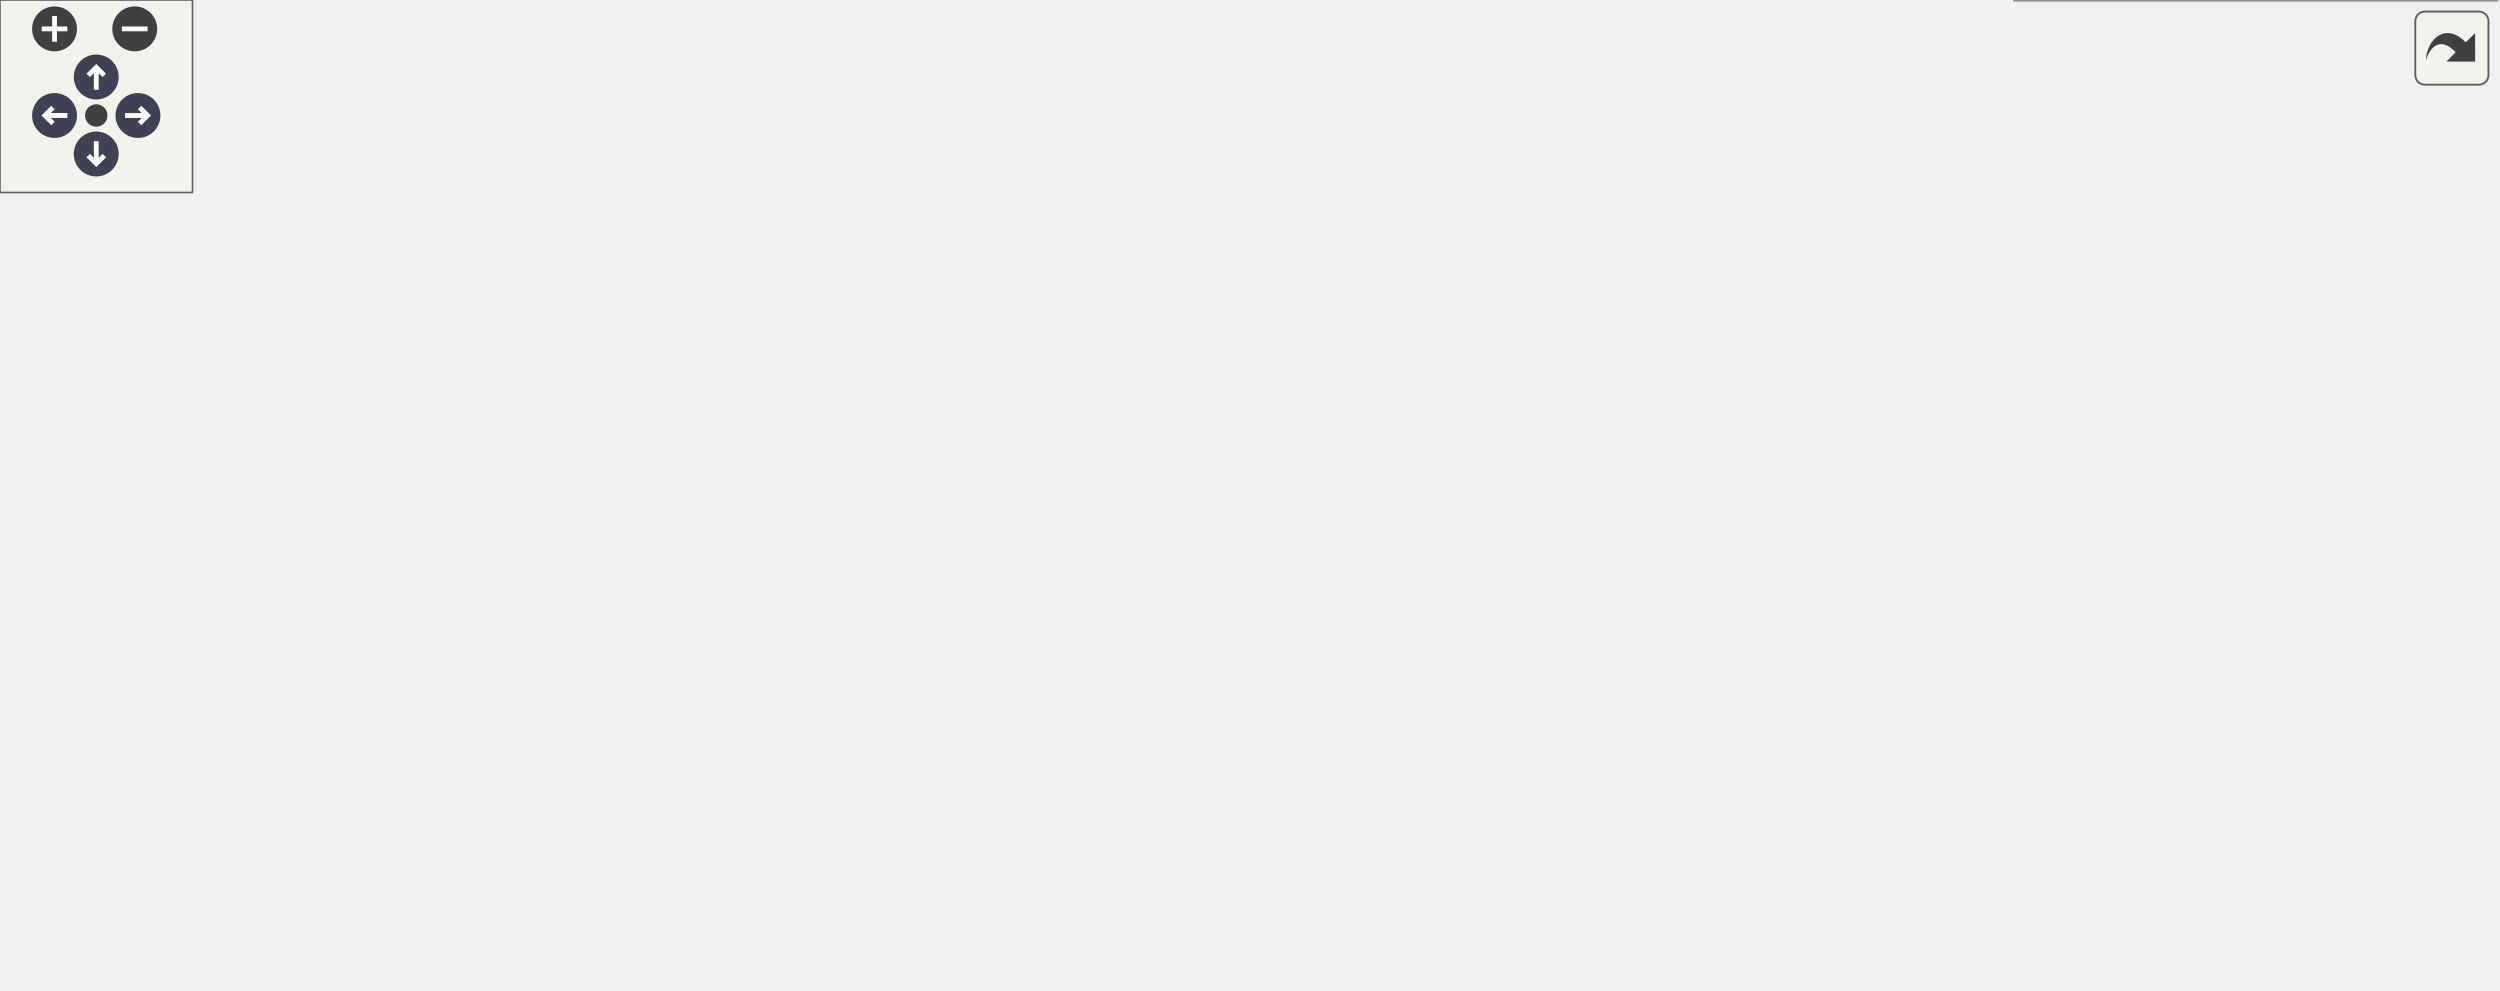
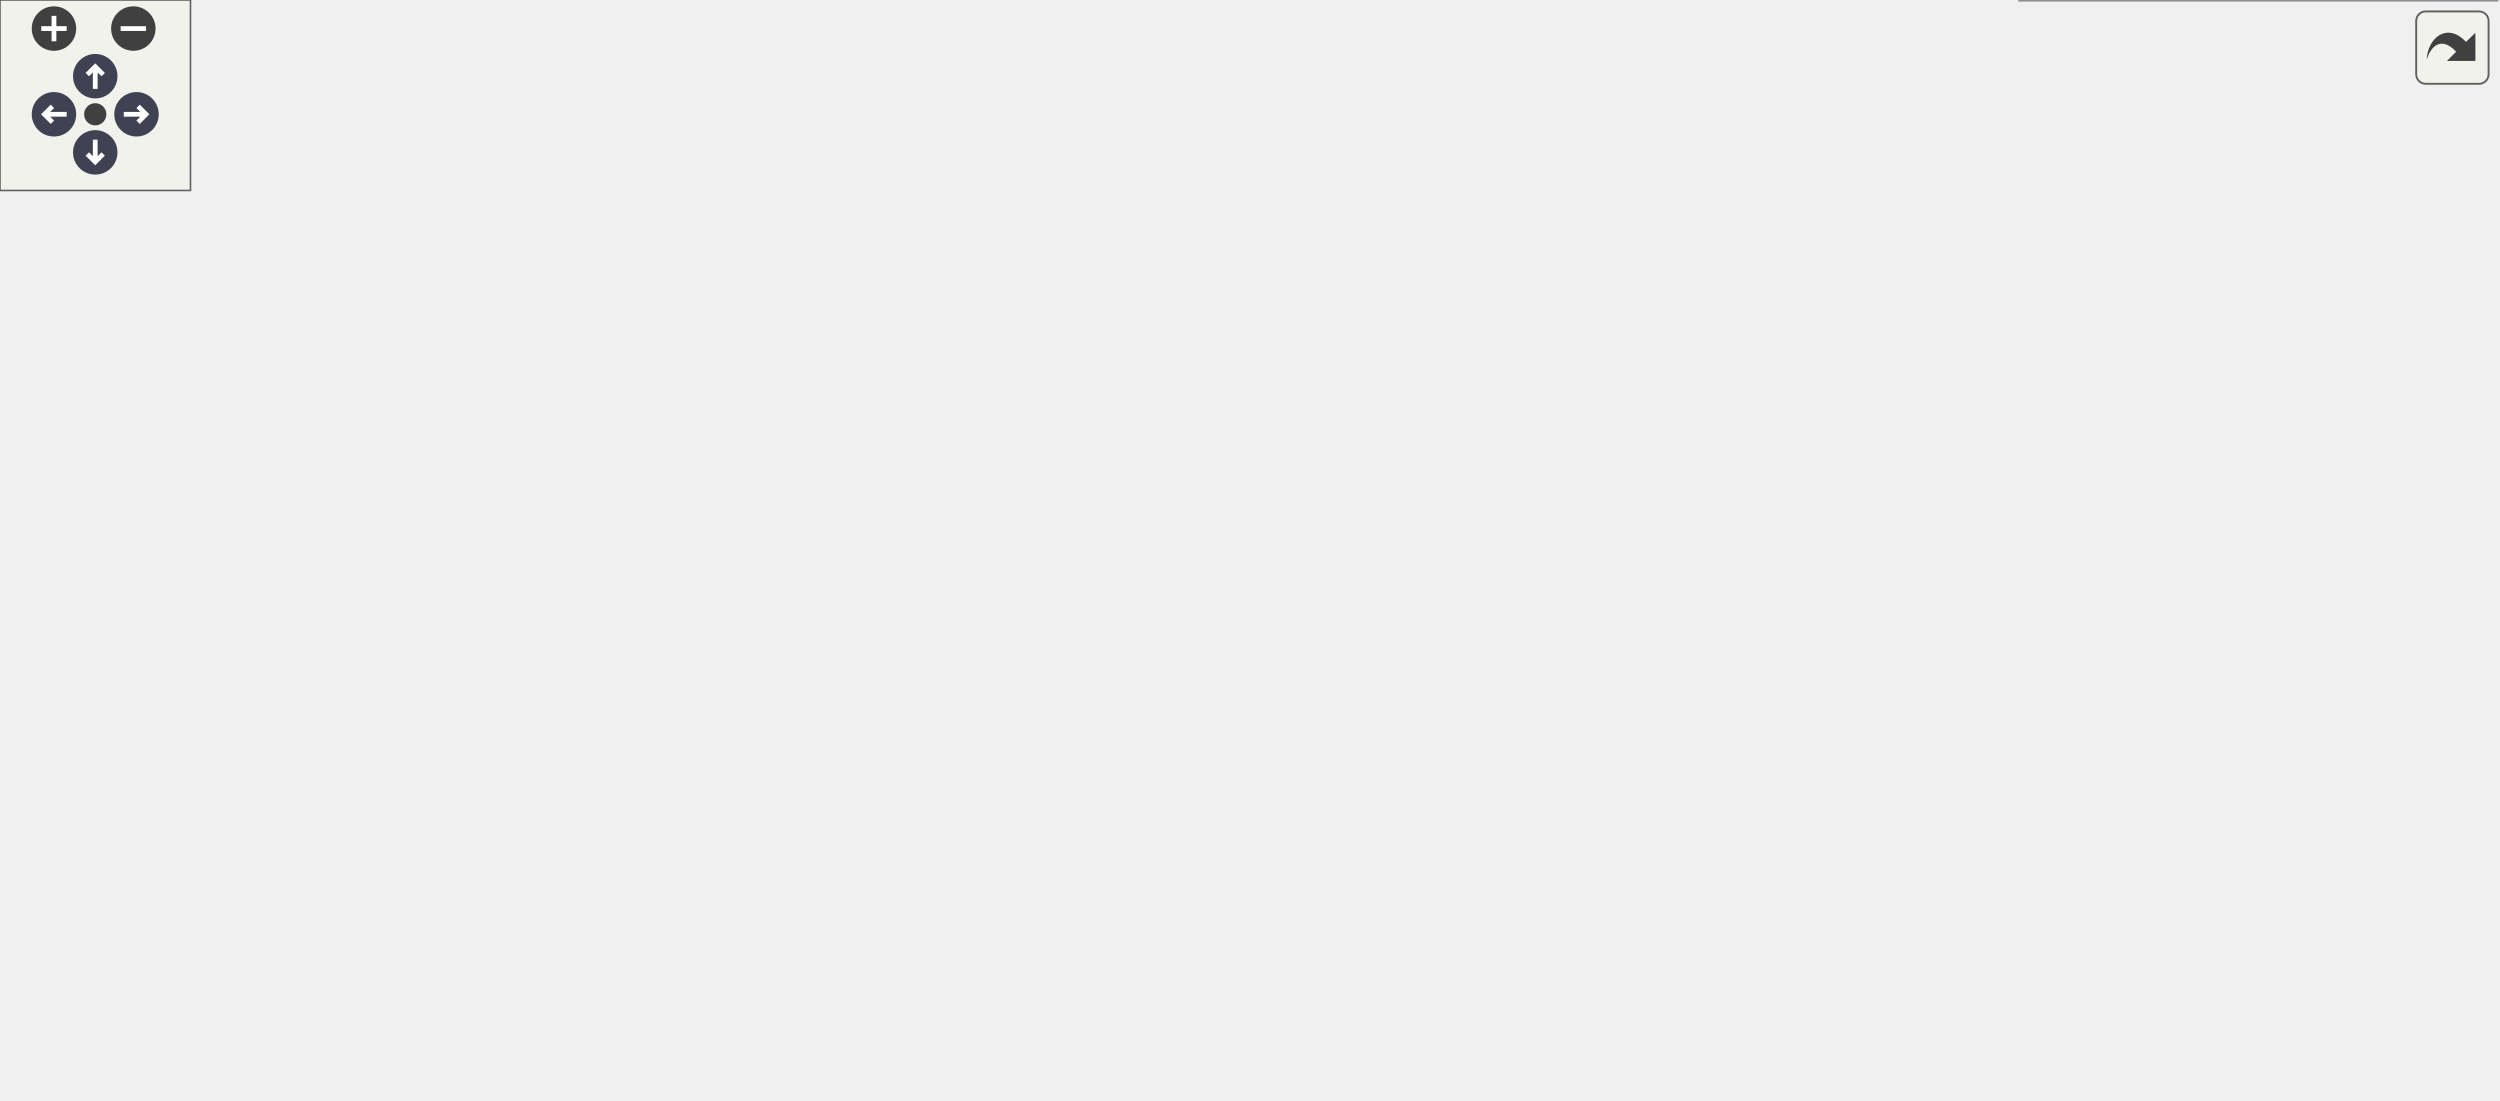
<svg xmlns="http://www.w3.org/2000/svg" xmlns:xlink="http://www.w3.org/1999/xlink" id="main" version="1.1" xml:space="preserve">
  <style type="text/css">
.node, .edge {opacity: 0.7;}
.node.selected, .edge.selected {opacity: 1;}
.edge:hover path { stroke: red; }
.edge:hover polygon { stroke: red; fill: red; }
</style>
  <defs>
    <circle id="rim" cx="0" cy="0" r="7" />
    <circle id="rim2" cx="0" cy="0" r="3.5" />
    <g id="zoomPlus">
      <use xlink:href="#rim" fill="#404040">
        <set attributeName="fill" to="#808080" begin="zoomplus.mouseover" end="zoomplus.mouseout" />
      </use>
      <path d="M-4,0h8M0,-4v8" fill="none" stroke="white" stroke-width="1.5" pointer-events="none" />
    </g>
    <g id="zoomMin">
      <use xlink:href="#rim" fill="#404040">
        <set attributeName="fill" to="#808080" begin="zoomminus.mouseover" end="zoomminus.mouseout" />
      </use>
      <path d="M-4,0h8" fill="none" stroke="white" stroke-width="1.5" pointer-events="none" />
    </g>
    <g id="arrowUp" transform="translate(30 24)">
      <use xlink:href="#rim" />
      <path pointer-events="none" fill="none" stroke="white" stroke-width="1.5" d="M0,-3.0v7 M-2.5,-0.5L0,-3.0L2.5,-0.5" />
    </g>
    <g id="arrowRight" transform="rotate(90) translate(36 -43)">
      <use xlink:href="#rim" />
      <path pointer-events="none" fill="none" stroke="white" stroke-width="1.5" d="M0,-3.0v7 M-2.5,-0.5L0,-3.0L2.5,-0.5" />
    </g>
    <g id="arrowDown" transform="rotate(180) translate(-30 -48)">
      <use xlink:href="#rim" />
      <path pointer-events="none" fill="none" stroke="white" stroke-width="1.5" d="M0,-3.0v7 M-2.5,-0.5L0,-3.0L2.5,-0.5" />
    </g>
    <g id="arrowLeft" transform="rotate(270) translate(-36 17)">
      <use xlink:href="#rim" />
      <path pointer-events="none" fill="none" stroke="white" stroke-width="1.5" d="M0,-3.0v7 M-2.5,-0.5L0,-3.0L2.5,-0.5" />
    </g>
    <g id="resetDef">
      <use xlink:href="#rim2" fill="#404040">
        <set attributeName="fill" to="#808080" begin="reset.mouseover" end="reset.mouseout" />
      </use>
    </g>
  </defs>
  <svg id="graph" class="graph">
    <g id="viewport">
      <g id="Node000001" class="node">
        <g id="a_Node000001">
          <a xlink:title="Tasks_100ms gets called every 100 ms, put your things in it that need to be called regularly.">
-             <polygon fill="#999999" stroke="#666666" points="76.75,-162 0,-162 0,-142 76.75,-142 76.75,-162" />
-             <text text-anchor="middle" x="38.38" y="-148.5" font-family="Helvetica,sans-Serif" font-size="10.00">Tasks_100ms</text>
+             <polygon fill="#999999" stroke="#666666" points="76.75,-172 0,-172 0,-152 76.75,-152 76.75,-172" />
+             <text text-anchor="middle" x="38.38" y="-158.5" font-family="Helvetica,sans-Serif" font-size="10.00">Tasks_100ms</text>
          </a>
        </g>
      </g>
      <g id="Node000002" class="node">
        <g id="a_Node000002">
          <a xlink:href="a00499.html#ga1bd7dce99469a41bbb705d939ea512ad" target="_top" xlink:title="this function needs to be called every 100ms it contains the code to update the status of the fan">
-             <polygon fill="white" stroke="#666666" points="228.12,-205 113.88,-205 113.88,-185 228.12,-185 228.12,-205" />
-             <text text-anchor="middle" x="171" y="-191.5" font-family="Helvetica,sans-Serif" font-size="10.00">Dev_Fan_Task_100ms</text>
+             <polygon fill="white" stroke="#666666" points="230.75,-238 116.5,-238 116.5,-218 230.75,-218 230.75,-238" />
+             <text text-anchor="middle" x="173.62" y="-224.5" font-family="Helvetica,sans-Serif" font-size="10.00">Dev_Fan_Task_100ms</text>
          </a>
        </g>
      </g>
      <g id="edge1_Node000001_Node000002" class="edge">
        <g id="a_edge1_Node000001_Node000002">
          <a xlink:title=" ">
-             <path fill="none" stroke="#63b8ff" d="M71,-162.41C88.12,-168.05 109.49,-175.08 128,-181.17" />
-             <polygon fill="#63b8ff" stroke="#63b8ff" points="126.62,-184.74 137.22,-184.54 128.81,-178.09 126.62,-184.74" />
+             <path fill="none" stroke="#63b8ff" d="M58.89,-172.38C73.61,-180.14 94.35,-190.94 112.75,-200 121.48,-204.3 131,-208.82 139.82,-212.95" />
+             <polygon fill="#63b8ff" stroke="#63b8ff" points="138.23,-216.54 148.78,-217.58 141.18,-210.19 138.23,-216.54" />
          </a>
        </g>
      </g>
      <g id="Node000008" class="node">
        <g id="a_Node000008">
          <a xlink:href="a00500.html#gad26b3effecb0675aad3bcba8993a0bb2" target="_top" xlink:title="This function needs to be called every 100ms and contains the code to update the status of the LEDs.">
-             <polygon fill="white" stroke="#666666" points="229.25,-162 112.75,-162 112.75,-142 229.25,-142 229.25,-162" />
-             <text text-anchor="middle" x="171" y="-148.5" font-family="Helvetica,sans-Serif" font-size="10.00">Dev_LED_Task_100ms</text>
+             <polygon fill="white" stroke="#666666" points="231.88,-191 115.38,-191 115.38,-171 231.88,-171 231.88,-191" />
+             <text text-anchor="middle" x="173.62" y="-177.5" font-family="Helvetica,sans-Serif" font-size="10.00">Dev_LED_Task_100ms</text>
          </a>
        </g>
      </g>
      <g id="edge7_Node000001_Node000008" class="edge">
        <g id="a_edge7_Node000001_Node000008">
          <a xlink:title=" ">
-             <path fill="none" stroke="#63b8ff" d="M77.16,-152C84.81,-152 93.07,-152 101.41,-152" />
-             <polygon fill="#63b8ff" stroke="#63b8ff" points="101.36,-155.5 111.36,-152 101.36,-148.5 101.36,-155.5" />
+             <path fill="none" stroke="#63b8ff" d="M77.2,-167.39C85.66,-168.6 94.89,-169.92 104.17,-171.24" />
+             <polygon fill="#63b8ff" stroke="#63b8ff" points="103.64,-174.84 114.04,-172.79 104.63,-167.91 103.64,-174.84" />
          </a>
        </g>
      </g>
      <g id="Node000009" class="node">
        <g id="a_Node000009">
-           <a xlink:href="a00515.html#ga35608d94d8d76de809bb7588a325abc9" target="_top" xlink:title="Fault evaluation for Temperature and other slow fault detection executed every 100ms.">
-             <polygon fill="white" stroke="#666666" points="227.75,-115 114.25,-115 114.25,-95 227.75,-95 227.75,-115" />
-             <text text-anchor="middle" x="171" y="-101.5" font-family="Helvetica,sans-Serif" font-size="10.00">Fault_Execute_100ms</text>
+           <a xlink:href="a00501.html#ga642e882a6d78b8915f39b54f7183f71f" target="_top" xlink:title="Executes the Temperature reading every 100ms.">
+             <polygon fill="white" stroke="#666666" points="234.5,-153 112.75,-153 112.75,-133 234.5,-133 234.5,-153" />
+             <text text-anchor="middle" x="173.62" y="-139.5" font-family="Helvetica,sans-Serif" font-size="10.00">Dev_Temp_Task_100ms</text>
          </a>
        </g>
      </g>
      <g id="edge8_Node000001_Node000009" class="edge">
        <g id="a_edge8_Node000001_Node000009">
          <a xlink:title=" ">
-             <path fill="none" stroke="#63b8ff" d="M68.36,-141.57C86.8,-134.94 110.89,-126.27 130.99,-119.03" />
-             <polygon fill="#63b8ff" stroke="#63b8ff" points="131.87,-122.08 140.09,-115.4 129.5,-115.49 131.87,-122.08" />
+             <path fill="none" stroke="#63b8ff" d="M77.2,-156.61C84.88,-155.51 93.2,-154.33 101.61,-153.13" />
+             <polygon fill="#63b8ff" stroke="#63b8ff" points="101.86,-156.48 111.27,-151.61 100.87,-149.55 101.86,-156.48" />
+           </a>
+         </g>
+       </g>
+       <g id="Node000014" class="node">
+         <g id="a_Node000014">
+           <a xlink:href="a00515.html#ga35608d94d8d76de809bb7588a325abc9" target="_top" xlink:title="Fault evaluation for Temperature and other slow fault detection executed every 100ms.">
+             <polygon fill="white" stroke="#666666" points="230.38,-96 116.88,-96 116.88,-76 230.38,-76 230.38,-96" />
+             <text text-anchor="middle" x="173.62" y="-82.5" font-family="Helvetica,sans-Serif" font-size="10.00">Fault_Execute_100ms</text>
+           </a>
+         </g>
+       </g>
+       <g id="edge13_Node000001_Node000014" class="edge">
+         <g id="a_edge13_Node000001_Node000014">
+           <a xlink:title=" ">
+             <path fill="none" stroke="#63b8ff" d="M57.62,-151.59C80.25,-138.69 119.03,-116.57 145.23,-101.62" />
+             <polygon fill="#63b8ff" stroke="#63b8ff" points="146.64,-104.28 153.6,-96.28 143.18,-98.2 146.64,-104.28" />
          </a>
        </g>
      </g>
      <g id="Node000003" class="node">
        <g id="a_Node000003">
          <a xlink:href="a00499.html#ga66c5db181798514534d7f97b622ca35e" target="_top" xlink:title="Calculates the fan speed.">
-             <polygon fill="white" stroke="#666666" points="382.88,-248 293.38,-248 293.38,-228 382.88,-228 382.88,-248" />
-             <text text-anchor="middle" x="338.12" y="-234.5" font-family="Helvetica,sans-Serif" font-size="10.00">Calculate_Speed</text>
+             <polygon fill="white" stroke="#666666" points="389.62,-286 300.12,-286 300.12,-266 389.62,-266 389.62,-286" />
+             <text text-anchor="middle" x="344.88" y="-272.5" font-family="Helvetica,sans-Serif" font-size="10.00">Calculate_Speed</text>
          </a>
        </g>
      </g>
      <g id="edge2_Node000002_Node000003" class="edge">
        <g id="a_edge2_Node000002_Node000003">
          <a xlink:title=" ">
-             <path fill="none" stroke="#63b8ff" d="M211.97,-205.41C234.42,-211.25 262.65,-218.61 286.62,-224.85" />
-             <polygon fill="#63b8ff" stroke="#63b8ff" points="285.39,-228.4 295.95,-227.54 287.15,-221.63 285.39,-228.4" />
+             <path fill="none" stroke="#63b8ff" d="M207.81,-238.4C226.22,-244.08 249.57,-251.13 270.5,-257 277.4,-258.93 284.67,-260.91 291.86,-262.81" />
+             <polygon fill="#63b8ff" stroke="#63b8ff" points="290.71,-266.39 301.28,-265.54 292.49,-259.62 290.71,-266.39" />
          </a>
        </g>
      </g>
      <g id="Node000005" class="node">
        <g id="a_Node000005">
          <a xlink:href="a00499.html#ga0d2b426f7411623a821415f02956aac8" target="_top" xlink:title="Override the fan speed with maximum speed.">
-             <polygon fill="white" stroke="#666666" points="380.25,-210 296,-210 296,-190 380.25,-190 380.25,-210" />
-             <text text-anchor="middle" x="338.12" y="-196.5" font-family="Helvetica,sans-Serif" font-size="10.00">Override_Speed</text>
+             <polygon fill="white" stroke="#666666" points="387,-248 302.75,-248 302.75,-228 387,-228 387,-248" />
+             <text text-anchor="middle" x="344.88" y="-234.5" font-family="Helvetica,sans-Serif" font-size="10.00">Override_Speed</text>
          </a>
        </g>
      </g>
      <g id="edge4_Node000002_Node000005" class="edge">
        <g id="a_edge4_Node000002_Node000005">
          <a xlink:title=" ">
-             <path fill="none" stroke="#63b8ff" d="M228.36,-196.71C246.62,-197.26 266.79,-197.87 284.75,-198.41" />
-             <polygon fill="#63b8ff" stroke="#63b8ff" points="284.51,-201.94 294.61,-198.74 284.72,-194.94 284.51,-201.94" />
+             <path fill="none" stroke="#63b8ff" d="M230.98,-231.33C250.52,-232.48 272.32,-233.77 291.52,-234.91" />
+             <polygon fill="#63b8ff" stroke="#63b8ff" points="291.29,-238.46 301.48,-235.55 291.71,-231.47 291.29,-238.46" />
          </a>
        </g>
      </g>
      <g id="Node000006" class="node">
        <g id="a_Node000006">
          <a xlink:href="a00499.html#gad7e38e334c2209a2a296bf3f573fed78" target="_top" xlink:title="Update the fan speed.">
-             <polygon fill="white" stroke="#666666" points="378,-172 298.25,-172 298.25,-152 378,-152 378,-172" />
-             <text text-anchor="middle" x="338.12" y="-158.5" font-family="Helvetica,sans-Serif" font-size="10.00">Update_Speed</text>
+             <polygon fill="white" stroke="#666666" points="384.75,-210 305,-210 305,-190 384.75,-190 384.75,-210" />
+             <text text-anchor="middle" x="344.88" y="-196.5" font-family="Helvetica,sans-Serif" font-size="10.00">Update_Speed</text>
          </a>
        </g>
      </g>
      <g id="edge5_Node000002_Node000006" class="edge">
        <g id="a_edge5_Node000002_Node000006">
          <a xlink:title=" ">
-             <path fill="none" stroke="#63b8ff" d="M224.25,-184.56C244.34,-180.54 267.21,-175.97 287.08,-172" />
-             <polygon fill="#63b8ff" stroke="#63b8ff" points="287.66,-175.25 296.78,-169.86 286.29,-168.39 287.66,-175.25" />
+             <path fill="none" stroke="#63b8ff" d="M230.98,-218.68C251.35,-215.31 274.18,-211.53 293.96,-208.26" />
+             <polygon fill="#63b8ff" stroke="#63b8ff" points="294.3,-211.58 303.59,-206.5 293.15,-204.68 294.3,-211.58" />
          </a>
        </g>
      </g>
      <g id="Node000004" class="node">
        <g id="a_Node000004">
          <a xlink:href="a00499.html#ga3ba0ef09cbd1274a9c325fc04cab411d" target="_top" xlink:title="Converts the percentage value to number of ticks.">
-             <polygon fill="white" stroke="#666666" points="584.88,-248 454.12,-248 454.12,-228 584.88,-228 584.88,-248" />
-             <text text-anchor="middle" x="519.5" y="-234.5" font-family="Helvetica,sans-Serif" font-size="10.00">Convert_From_Percentage</text>
+             <polygon fill="white" stroke="#666666" points="593.12,-286 462.38,-286 462.38,-266 593.12,-266 593.12,-286" />
+             <text text-anchor="middle" x="527.75" y="-272.5" font-family="Helvetica,sans-Serif" font-size="10.00">Convert_From_Percentage</text>
          </a>
        </g>
      </g>
      <g id="edge3_Node000003_Node000004" class="edge">
        <g id="a_edge3_Node000003_Node000004">
          <a xlink:title=" ">
-             <path fill="none" stroke="#63b8ff" d="M383.01,-238C401.03,-238 422.42,-238 442.83,-238" />
-             <polygon fill="#63b8ff" stroke="#63b8ff" points="442.71,-241.5 452.71,-238 442.71,-234.5 442.71,-241.5" />
+             <path fill="none" stroke="#63b8ff" d="M390.12,-276C408.56,-276 430.49,-276 451.33,-276" />
+             <polygon fill="#63b8ff" stroke="#63b8ff" points="451.11,-279.5 461.11,-276 451.11,-272.5 451.11,-279.5" />
          </a>
        </g>
      </g>
      <g id="Node000007" class="node">
        <g id="a_Node000007">
          <a xlink:href="a00299.html#a1adc887cf6c46c0eed096f1e8d203cae" target="_top" xlink:title=" ">
-             <polygon fill="white" stroke="#666666" points="569.5,-172 469.5,-172 469.5,-152 569.5,-152 569.5,-172" />
-             <text text-anchor="middle" x="519.5" y="-158.5" font-family="Helvetica,sans-Serif" font-size="10.00">Convert_From_Raw</text>
+             <polygon fill="white" stroke="#666666" points="577.75,-210 477.75,-210 477.75,-190 577.75,-190 577.75,-210" />
+             <text text-anchor="middle" x="527.75" y="-196.5" font-family="Helvetica,sans-Serif" font-size="10.00">Convert_From_Raw</text>
          </a>
        </g>
      </g>
      <g id="edge6_Node000006_Node000007" class="edge">
        <g id="a_edge6_Node000006_Node000007">
          <a xlink:title=" ">
-             <path fill="none" stroke="#63b8ff" d="M378.49,-162C401.97,-162 432.24,-162 458.63,-162" />
-             <polygon fill="#63b8ff" stroke="#63b8ff" points="458.29,-165.5 468.29,-162 458.29,-158.5 458.29,-165.5" />
+             <path fill="none" stroke="#63b8ff" d="M385.12,-200C408.96,-200 439.86,-200 466.72,-200" />
+             <polygon fill="#63b8ff" stroke="#63b8ff" points="466.56,-203.5 476.56,-200 466.56,-196.5 466.56,-203.5" />
          </a>
        </g>
      </g>
      <g id="Node000010" class="node">
        <g id="a_Node000010">
-           <a xlink:href="a00501.html#ga6ce3446cb43022df6a5a96c90ec70a17" target="_top" xlink:title="Gets the temperature ADC sample.">
-             <polygon fill="white" stroke="#666666" points="411,-134 265.25,-134 265.25,-114 411,-114 411,-134" />
-             <text text-anchor="middle" x="338.12" y="-120.5" font-family="Helvetica,sans-Serif" font-size="10.00">Dev_Temp_Get_ADC_Sample</text>
+           <a xlink:href="a00501.html#gaed1c98bc3ba65035d1ac0bdda433d812" target="_top" xlink:title="Returns the temperature average value.">
+             <polygon fill="white" stroke="#666666" points="419.25,-172 270.5,-172 270.5,-152 419.25,-152 419.25,-172" />
+             <text text-anchor="middle" x="344.88" y="-158.5" font-family="Helvetica,sans-Serif" font-size="10.00">Average_Temp_ADC_Samples</text>
          </a>
        </g>
      </g>
      <g id="edge9_Node000009_Node000010" class="edge">
        <g id="a_edge9_Node000009_Node000010">
          <a xlink:title=" ">
-             <path fill="none" stroke="#63b8ff" d="M227.9,-111.43C236.35,-112.4 245.22,-113.42 254.09,-114.45" />
-             <polygon fill="#63b8ff" stroke="#63b8ff" points="253.55,-118.02 263.89,-115.69 254.35,-111.07 253.55,-118.02" />
+             <path fill="none" stroke="#63b8ff" d="M234.77,-149.75C242.77,-150.65 251.08,-151.58 259.39,-152.52" />
+             <polygon fill="#63b8ff" stroke="#63b8ff" points="258.96,-156.1 269.29,-153.74 259.74,-149.15 258.96,-156.1" />
          </a>
        </g>
      </g>
      <g id="Node000012" class="node">
        <g id="a_Node000012">
-           <a xlink:href="a00516.html#gabe4788eb1b8be3ad755eb7daf6bba295" target="_top" xlink:title="This function compares the fault source value with the threshold limits and sets (or) resets the faul...">
-             <polygon fill="white" stroke="#666666" points="385.5,-96 290.75,-96 290.75,-76 385.5,-76 385.5,-96" />
-             <text text-anchor="middle" x="338.12" y="-82.5" font-family="Helvetica,sans-Serif" font-size="10.00">FAULT_CheckMin</text>
+           <a xlink:href="a00501.html#ga6ce3446cb43022df6a5a96c90ec70a17" target="_top" xlink:title="Gets the temperature ADC sample.">
+             <polygon fill="white" stroke="#666666" points="417.75,-134 272,-134 272,-114 417.75,-114 417.75,-134" />
+             <text text-anchor="middle" x="344.88" y="-120.5" font-family="Helvetica,sans-Serif" font-size="10.00">Dev_Temp_Get_ADC_Sample</text>
          </a>
        </g>
      </g>
      <g id="edge11_Node000009_Node000012" class="edge">
        <g id="a_edge11_Node000009_Node000012">
          <a xlink:title=" ">
-             <path fill="none" stroke="#63b8ff" d="M227.9,-98.57C244.56,-96.65 262.83,-94.55 279.59,-92.62" />
-             <polygon fill="#63b8ff" stroke="#63b8ff" points="279.82,-96 289.35,-91.38 279.02,-89.05 279.82,-96" />
+             <path fill="none" stroke="#63b8ff" d="M234.77,-136.25C243.28,-135.29 252.16,-134.3 261,-133.3" />
+             <polygon fill="#63b8ff" stroke="#63b8ff" points="261.21,-136.69 270.76,-132.1 260.43,-129.73 261.21,-136.69" />
+           </a>
+         </g>
+       </g>
+       <g id="Node000011" class="node">
+         <g id="a_Node000011">
+           <a xlink:href="a00501.html#ga87aa48cb3d8848b8dc9bee6ce978b1b1" target="_top" xlink:title="Averages the temperature ADC samples.">
+             <polygon fill="white" stroke="#666666" points="590.5,-172 465,-172 465,-152 590.5,-152 590.5,-172" />
+             <text text-anchor="middle" x="527.75" y="-158.5" font-family="Helvetica,sans-Serif" font-size="10.00">Temp_Calculate_Average</text>
+           </a>
+         </g>
+       </g>
+       <g id="edge10_Node000010_Node000011" class="edge">
+         <g id="a_edge10_Node000010_Node000011">
+           <a xlink:title=" ">
+             <path fill="none" stroke="#63b8ff" d="M419.7,-162C431.03,-162 442.72,-162 454.02,-162" />
+             <polygon fill="#63b8ff" stroke="#63b8ff" points="453.71,-165.5 463.71,-162 453.71,-158.5 453.71,-165.5" />
          </a>
        </g>
      </g>
      <g id="Node000013" class="node">
        <g id="a_Node000013">
-           <a xlink:href="a00515.html#gaf27f2f24932cec222273df148f8765cb" target="_top" xlink:title="Handles the fault trip by turning off the power control switching.">
-             <polygon fill="white" stroke="#666666" points="376.12,-58 300.12,-58 300.12,-38 376.12,-38 376.12,-58" />
-             <text text-anchor="middle" x="338.12" y="-44.5" font-family="Helvetica,sans-Serif" font-size="10.00">Fault_Handler</text>
-           </a>
-         </g>
-       </g>
-       <g id="edge12_Node000009_Node000013" class="edge">
-         <g id="a_edge12_Node000009_Node000013">
-           <a xlink:title=" ">
-             <path fill="none" stroke="#63b8ff" d="M195.06,-94.63C213.75,-86.47 240.88,-75.15 265.25,-67 273,-64.41 281.3,-61.94 289.42,-59.69" />
-             <polygon fill="#63b8ff" stroke="#63b8ff" points="290.17,-62.84 298.92,-56.86 288.36,-56.08 290.17,-62.84" />
-           </a>
-         </g>
-       </g>
-       <g id="Node000011" class="node">
-         <g id="a_Node000011">
          <a xlink:href="a00511.html#gac82d4ab7cf3f3ca8180033a4d17d789f" target="_top" xlink:title="API function to get the raw ADC value for temperature.">
-             <polygon fill="white" stroke="#666666" points="592,-134 447,-134 447,-114 592,-114 592,-134" />
-             <text text-anchor="middle" x="519.5" y="-120.5" font-family="Helvetica,sans-Serif" font-size="10.00">PwrCtrl_GetAdc_Temperature</text>
-           </a>
-         </g>
-       </g>
-       <g id="edge10_Node000010_Node000011" class="edge">
-         <g id="a_edge10_Node000010_Node000011">
-           <a xlink:title=" ">
-             <path fill="none" stroke="#63b8ff" d="M411.31,-124C419.43,-124 427.75,-124 435.99,-124" />
-             <polygon fill="#63b8ff" stroke="#63b8ff" points="435.76,-127.5 445.76,-124 435.76,-120.5 435.76,-127.5" />
-           </a>
-         </g>
-       </g>
-       <g id="Node000014" class="node">
-         <g id="a_Node000014">
-           <a xlink:href="a00508.html#ga79ec0c0e524a03b3a3d423308b89bb99" target="_top" xlink:title="Disable the PWM output.">
-             <polygon fill="white" stroke="#666666" points="577,-58 462,-58 462,-38 577,-38 577,-58" />
-             <text text-anchor="middle" x="519.5" y="-44.5" font-family="Helvetica,sans-Serif" font-size="10.00">PwrCtrl_PWM_Disable</text>
-           </a>
-         </g>
-       </g>
-       <g id="edge13_Node000013_Node000014" class="edge">
-         <g id="a_edge13_Node000013_Node000014">
-           <a xlink:title=" ">
-             <path fill="none" stroke="#63b8ff" d="M376.29,-48C397.75,-48 425.39,-48 450.59,-48" />
-             <polygon fill="#63b8ff" stroke="#63b8ff" points="450.59,-51.5 460.59,-48 450.59,-44.5 450.59,-51.5" />
+             <polygon fill="white" stroke="#666666" points="600.25,-134 455.25,-134 455.25,-114 600.25,-114 600.25,-134" />
+             <text text-anchor="middle" x="527.75" y="-120.5" font-family="Helvetica,sans-Serif" font-size="10.00">PwrCtrl_GetAdc_Temperature</text>
+           </a>
+         </g>
+       </g>
+       <g id="edge12_Node000012_Node000013" class="edge">
+         <g id="a_edge12_Node000012_Node000013">
+           <a xlink:title=" ">
+             <path fill="none" stroke="#63b8ff" d="M418.14,-124C426.65,-124 435.39,-124 444.02,-124" />
+             <polygon fill="#63b8ff" stroke="#63b8ff" points="443.89,-127.5 453.89,-124 443.89,-120.5 443.89,-127.5" />
          </a>
        </g>
      </g>
      <g id="Node000015" class="node">
        <g id="a_Node000015">
-           <a xlink:href="a00526.html#ga531b59d8823e3ebda2da60f48582bcf3" target="_top" xlink:title="This inline function enables PWM override on PWMH output for specific PWM generator selected by the a...">
-             <polygon fill="white" stroke="#666666" points="768.5,-96 637.75,-96 637.75,-76 768.5,-76 768.5,-96" />
-             <text text-anchor="middle" x="703.12" y="-82.5" font-family="Helvetica,sans-Serif" font-size="10.00">PWM_OverrideHighEnable</text>
+           <a xlink:href="a00516.html#gabe4788eb1b8be3ad755eb7daf6bba295" target="_top" xlink:title="This function compares the fault source value with the threshold limits and sets (or) resets the faul...">
+             <polygon fill="white" stroke="#666666" points="392.25,-96 297.5,-96 297.5,-76 392.25,-76 392.25,-96" />
+             <text text-anchor="middle" x="344.88" y="-82.5" font-family="Helvetica,sans-Serif" font-size="10.00">FAULT_CheckMin</text>
          </a>
        </g>
      </g>
      <g id="edge14_Node000014_Node000015" class="edge">
        <g id="a_edge14_Node000014_Node000015">
          <a xlink:title=" ">
-             <path fill="none" stroke="#63b8ff" d="M570.61,-58.48C592.55,-63.07 618.48,-68.5 641.49,-73.31" />
-             <polygon fill="#63b8ff" stroke="#63b8ff" points="640.67,-76.93 651.18,-75.55 642.11,-70.08 640.67,-76.93" />
+             <path fill="none" stroke="#63b8ff" d="M230.51,-86C248.37,-86 268.17,-86 286.16,-86" />
+             <polygon fill="#63b8ff" stroke="#63b8ff" points="286.09,-89.5 296.09,-86 286.09,-82.5 286.09,-89.5" />
          </a>
        </g>
      </g>
      <g id="Node000016" class="node">
        <g id="a_Node000016">
-           <a xlink:href="a00526.html#ga2548ca8feda75ba6ab784280679da6ae" target="_top" xlink:title="This inline function enables PWM override on PWML output for specific PWM generator selected by the a...">
-             <polygon fill="white" stroke="#666666" points="767.38,-58 638.88,-58 638.88,-38 767.38,-38 767.38,-58" />
-             <text text-anchor="middle" x="703.12" y="-44.5" font-family="Helvetica,sans-Serif" font-size="10.00">PWM_OverrideLowEnable</text>
+           <a xlink:href="a00515.html#gaf27f2f24932cec222273df148f8765cb" target="_top" xlink:title="Handles the fault trip by turning off the power control switching.">
+             <polygon fill="white" stroke="#666666" points="382.88,-58 306.88,-58 306.88,-38 382.88,-38 382.88,-58" />
+             <text text-anchor="middle" x="344.88" y="-44.5" font-family="Helvetica,sans-Serif" font-size="10.00">Fault_Handler</text>
          </a>
        </g>
      </g>
      <g id="edge15_Node000014_Node000016" class="edge">
        <g id="a_edge15_Node000014_Node000016">
          <a xlink:title=" ">
-             <path fill="none" stroke="#63b8ff" d="M577.47,-48C593.34,-48 610.82,-48 627.55,-48" />
-             <polygon fill="#63b8ff" stroke="#63b8ff" points="627.4,-51.5 637.4,-48 627.4,-44.5 627.4,-51.5" />
+             <path fill="none" stroke="#63b8ff" d="M221.32,-75.52C244.47,-70.32 272.38,-64.05 295.72,-58.81" />
+             <polygon fill="#63b8ff" stroke="#63b8ff" points="296.44,-62.01 305.43,-56.41 294.91,-55.18 296.44,-62.01" />
          </a>
        </g>
      </g>
      <g id="Node000017" class="node">
        <g id="a_Node000017">
+           <a xlink:href="a00508.html#ga79ec0c0e524a03b3a3d423308b89bb99" target="_top" xlink:title="Disable the PWM output.">
+             <polygon fill="white" stroke="#666666" points="585.25,-58 470.25,-58 470.25,-38 585.25,-38 585.25,-58" />
+             <text text-anchor="middle" x="527.75" y="-44.5" font-family="Helvetica,sans-Serif" font-size="10.00">PwrCtrl_PWM_Disable</text>
+           </a>
+         </g>
+       </g>
+       <g id="edge16_Node000016_Node000017" class="edge">
+         <g id="a_edge16_Node000016_Node000017">
+           <a xlink:title=" ">
+             <path fill="none" stroke="#63b8ff" d="M383.35,-48C405.26,-48 433.58,-48 459.25,-48" />
+             <polygon fill="#63b8ff" stroke="#63b8ff" points="459.07,-51.5 469.07,-48 459.07,-44.5 459.07,-51.5" />
+           </a>
+         </g>
+       </g>
+       <g id="Node000018" class="node">
+         <g id="a_Node000018">
+           <a xlink:href="a00526.html#ga531b59d8823e3ebda2da60f48582bcf3" target="_top" xlink:title="This inline function enables PWM override on PWMH output for specific PWM generator selected by the a...">
+             <polygon fill="white" stroke="#666666" points="776.75,-96 646,-96 646,-76 776.75,-76 776.75,-96" />
+             <text text-anchor="middle" x="711.38" y="-82.5" font-family="Helvetica,sans-Serif" font-size="10.00">PWM_OverrideHighEnable</text>
+           </a>
+         </g>
+       </g>
+       <g id="edge17_Node000017_Node000018" class="edge">
+         <g id="a_edge17_Node000017_Node000018">
+           <a xlink:title=" ">
+             <path fill="none" stroke="#63b8ff" d="M578.86,-58.48C600.8,-63.07 626.73,-68.5 649.74,-73.31" />
+             <polygon fill="#63b8ff" stroke="#63b8ff" points="648.92,-76.93 659.43,-75.55 650.36,-70.08 648.92,-76.93" />
+           </a>
+         </g>
+       </g>
+       <g id="Node000019" class="node">
+         <g id="a_Node000019">
+           <a xlink:href="a00526.html#ga2548ca8feda75ba6ab784280679da6ae" target="_top" xlink:title="This inline function enables PWM override on PWML output for specific PWM generator selected by the a...">
+             <polygon fill="white" stroke="#666666" points="775.62,-58 647.12,-58 647.12,-38 775.62,-38 775.62,-58" />
+             <text text-anchor="middle" x="711.38" y="-44.5" font-family="Helvetica,sans-Serif" font-size="10.00">PWM_OverrideLowEnable</text>
+           </a>
+         </g>
+       </g>
+       <g id="edge18_Node000017_Node000019" class="edge">
+         <g id="a_edge18_Node000017_Node000019">
+           <a xlink:title=" ">
+             <path fill="none" stroke="#63b8ff" d="M585.72,-48C601.59,-48 619.07,-48 635.8,-48" />
+             <polygon fill="#63b8ff" stroke="#63b8ff" points="635.65,-51.5 645.65,-48 635.65,-44.5 635.65,-51.5" />
+           </a>
+         </g>
+       </g>
+       <g id="Node000020" class="node">
+         <g id="a_Node000020">
          <a xlink:href="a00526.html#ga83e780358618114f0d424ca7467cf751" target="_top" xlink:title="This inline function requests to update the data registers for specific PWM generator selected by the...">
-             <polygon fill="white" stroke="#666666" points="778.25,-20 628,-20 628,0 778.25,0 778.25,-20" />
-             <text text-anchor="middle" x="703.12" y="-6.5" font-family="Helvetica,sans-Serif" font-size="10.00">PWM_SoftwareUpdateRequest</text>
-           </a>
-         </g>
-       </g>
-       <g id="edge16_Node000014_Node000017" class="edge">
-         <g id="a_edge16_Node000014_Node000017">
-           <a xlink:title=" ">
-             <path fill="none" stroke="#63b8ff" d="M570.61,-37.52C592.55,-32.93 618.48,-27.5 641.49,-22.69" />
-             <polygon fill="#63b8ff" stroke="#63b8ff" points="642.11,-25.92 651.18,-20.45 640.67,-19.07 642.11,-25.92" />
+             <polygon fill="white" stroke="#666666" points="786.5,-20 636.25,-20 636.25,0 786.5,0 786.5,-20" />
+             <text text-anchor="middle" x="711.38" y="-6.5" font-family="Helvetica,sans-Serif" font-size="10.00">PWM_SoftwareUpdateRequest</text>
+           </a>
+         </g>
+       </g>
+       <g id="edge19_Node000017_Node000020" class="edge">
+         <g id="a_edge19_Node000017_Node000020">
+           <a xlink:title=" ">
+             <path fill="none" stroke="#63b8ff" d="M578.86,-37.52C600.8,-32.93 626.73,-27.5 649.74,-22.69" />
+             <polygon fill="#63b8ff" stroke="#63b8ff" points="650.36,-25.92 659.43,-20.45 648.92,-19.07 650.36,-25.92" />
          </a>
        </g>
      </g>
    </g>
  </svg>
  <g id="navigator" transform="translate(0 0)" fill="#404254">
    <rect fill="#f2f5e9" fill-opacity="0.5" stroke="#606060" stroke-width=".5" x="0" y="0" width="60" height="60" />
    <use id="zoomplus" xlink:href="#zoomPlus" x="17" y="9" />
    <use id="zoomminus" xlink:href="#zoomMin" x="42" y="9" />
    <use id="reset" xlink:href="#resetDef" x="30" y="36" />
    <use id="arrowup" xlink:href="#arrowUp" x="0" y="0" />
    <use id="arrowright" xlink:href="#arrowRight" x="0" y="0" />
    <use id="arrowdown" xlink:href="#arrowDown" x="0" y="0" />
    <use id="arrowleft" xlink:href="#arrowLeft" x="0" y="0" />
  </g>
  <svg viewBox="0 0 15 15" width="100%" height="30px" preserveAspectRatio="xMaxYMin meet">
    <g id="arrow_out" transform="scale(0.3 0.3)">
      <a xlink:href="a00517_ga6d5c487ee3f418e6d0432867d11adaed_cgraph_org.svg" target="_base">
        <rect id="button" ry="5" rx="5" y="6" x="6" height="38" width="38" fill="#f2f5e9" fill-opacity="0.5" stroke="#606060" stroke-width="1.0" />
        <path id="arrow" d="M 11.5,31.437 C 11.94,20.098 22.043,11.323 32.159,21.979 L 37.069,17.246 C 37.069,17.246 37.088,32 37.088,32 L 22.16,31.978 C 22.16,31.978 26.998,27.14 26.998,27.14 C 18.529,18.264 13.292,25.23 11.5,31.437 z" style="fill:#404040;" />
      </a>
    </g>
  </svg>
  <style type="text/css">

[data-mouse-over-selected='false'] { opacity: 0.7; }
[data-mouse-over-selected='true']  { opacity: 1.0; }

</style>
</svg>
